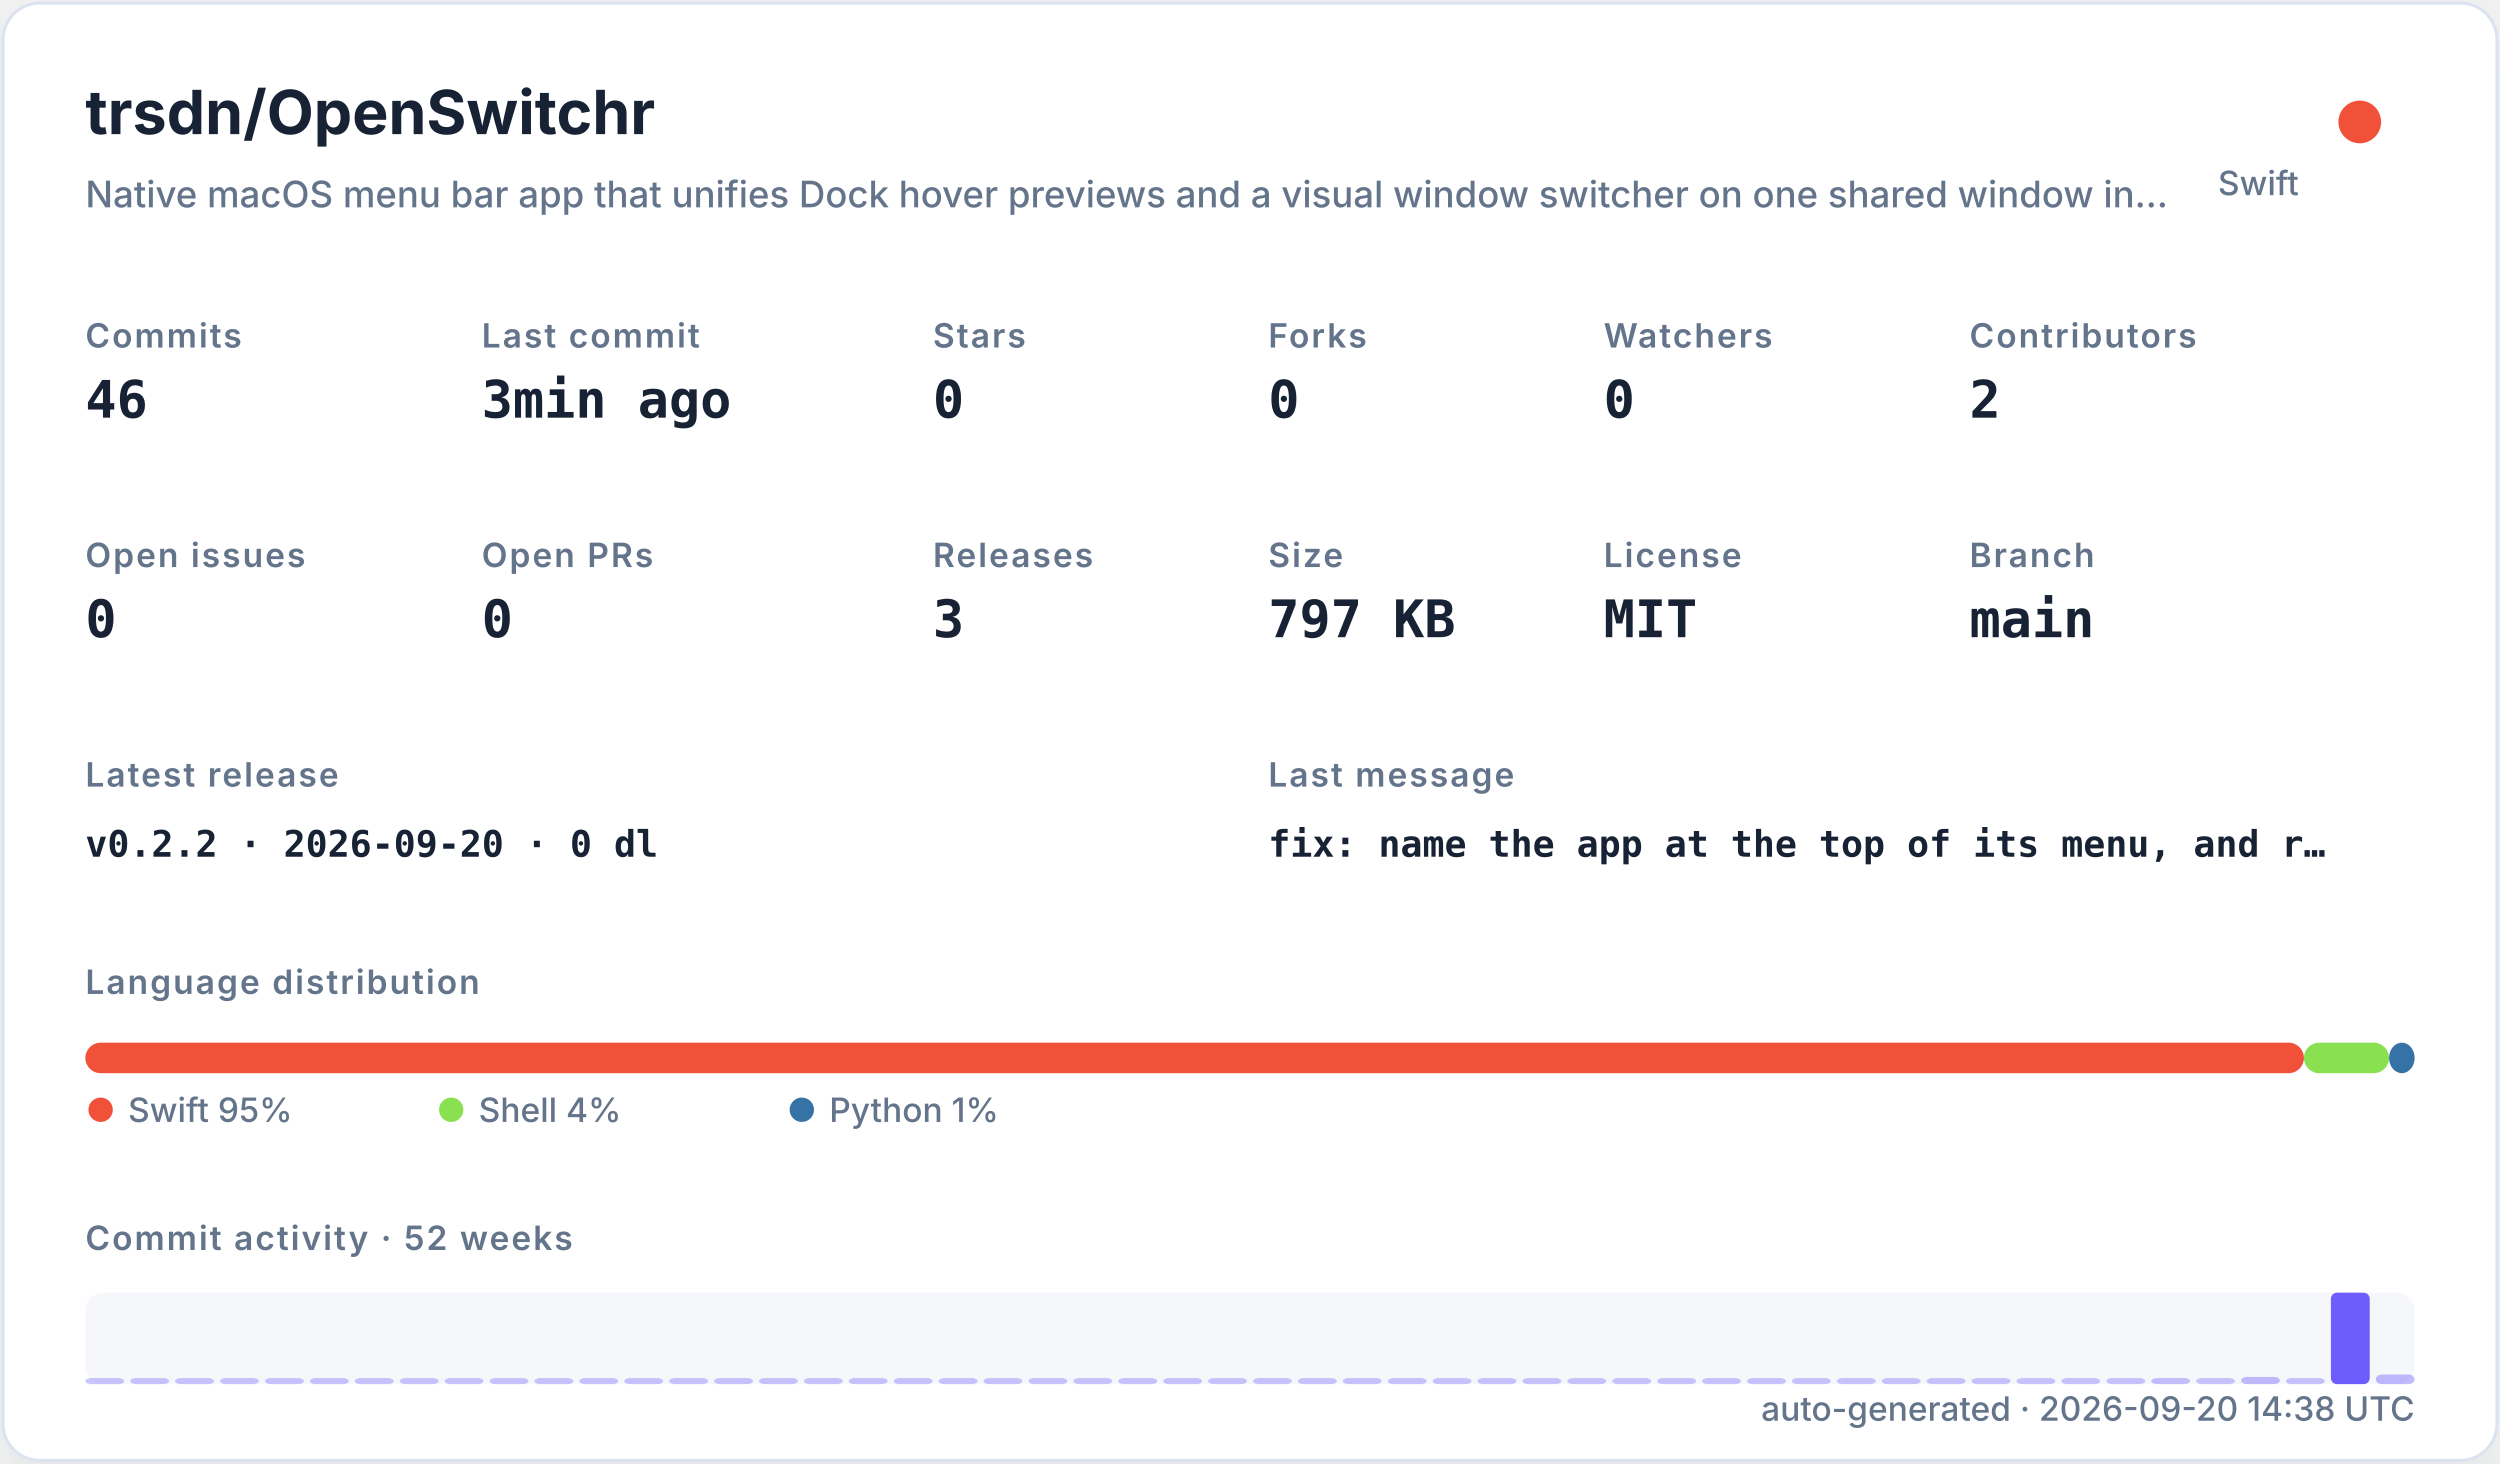
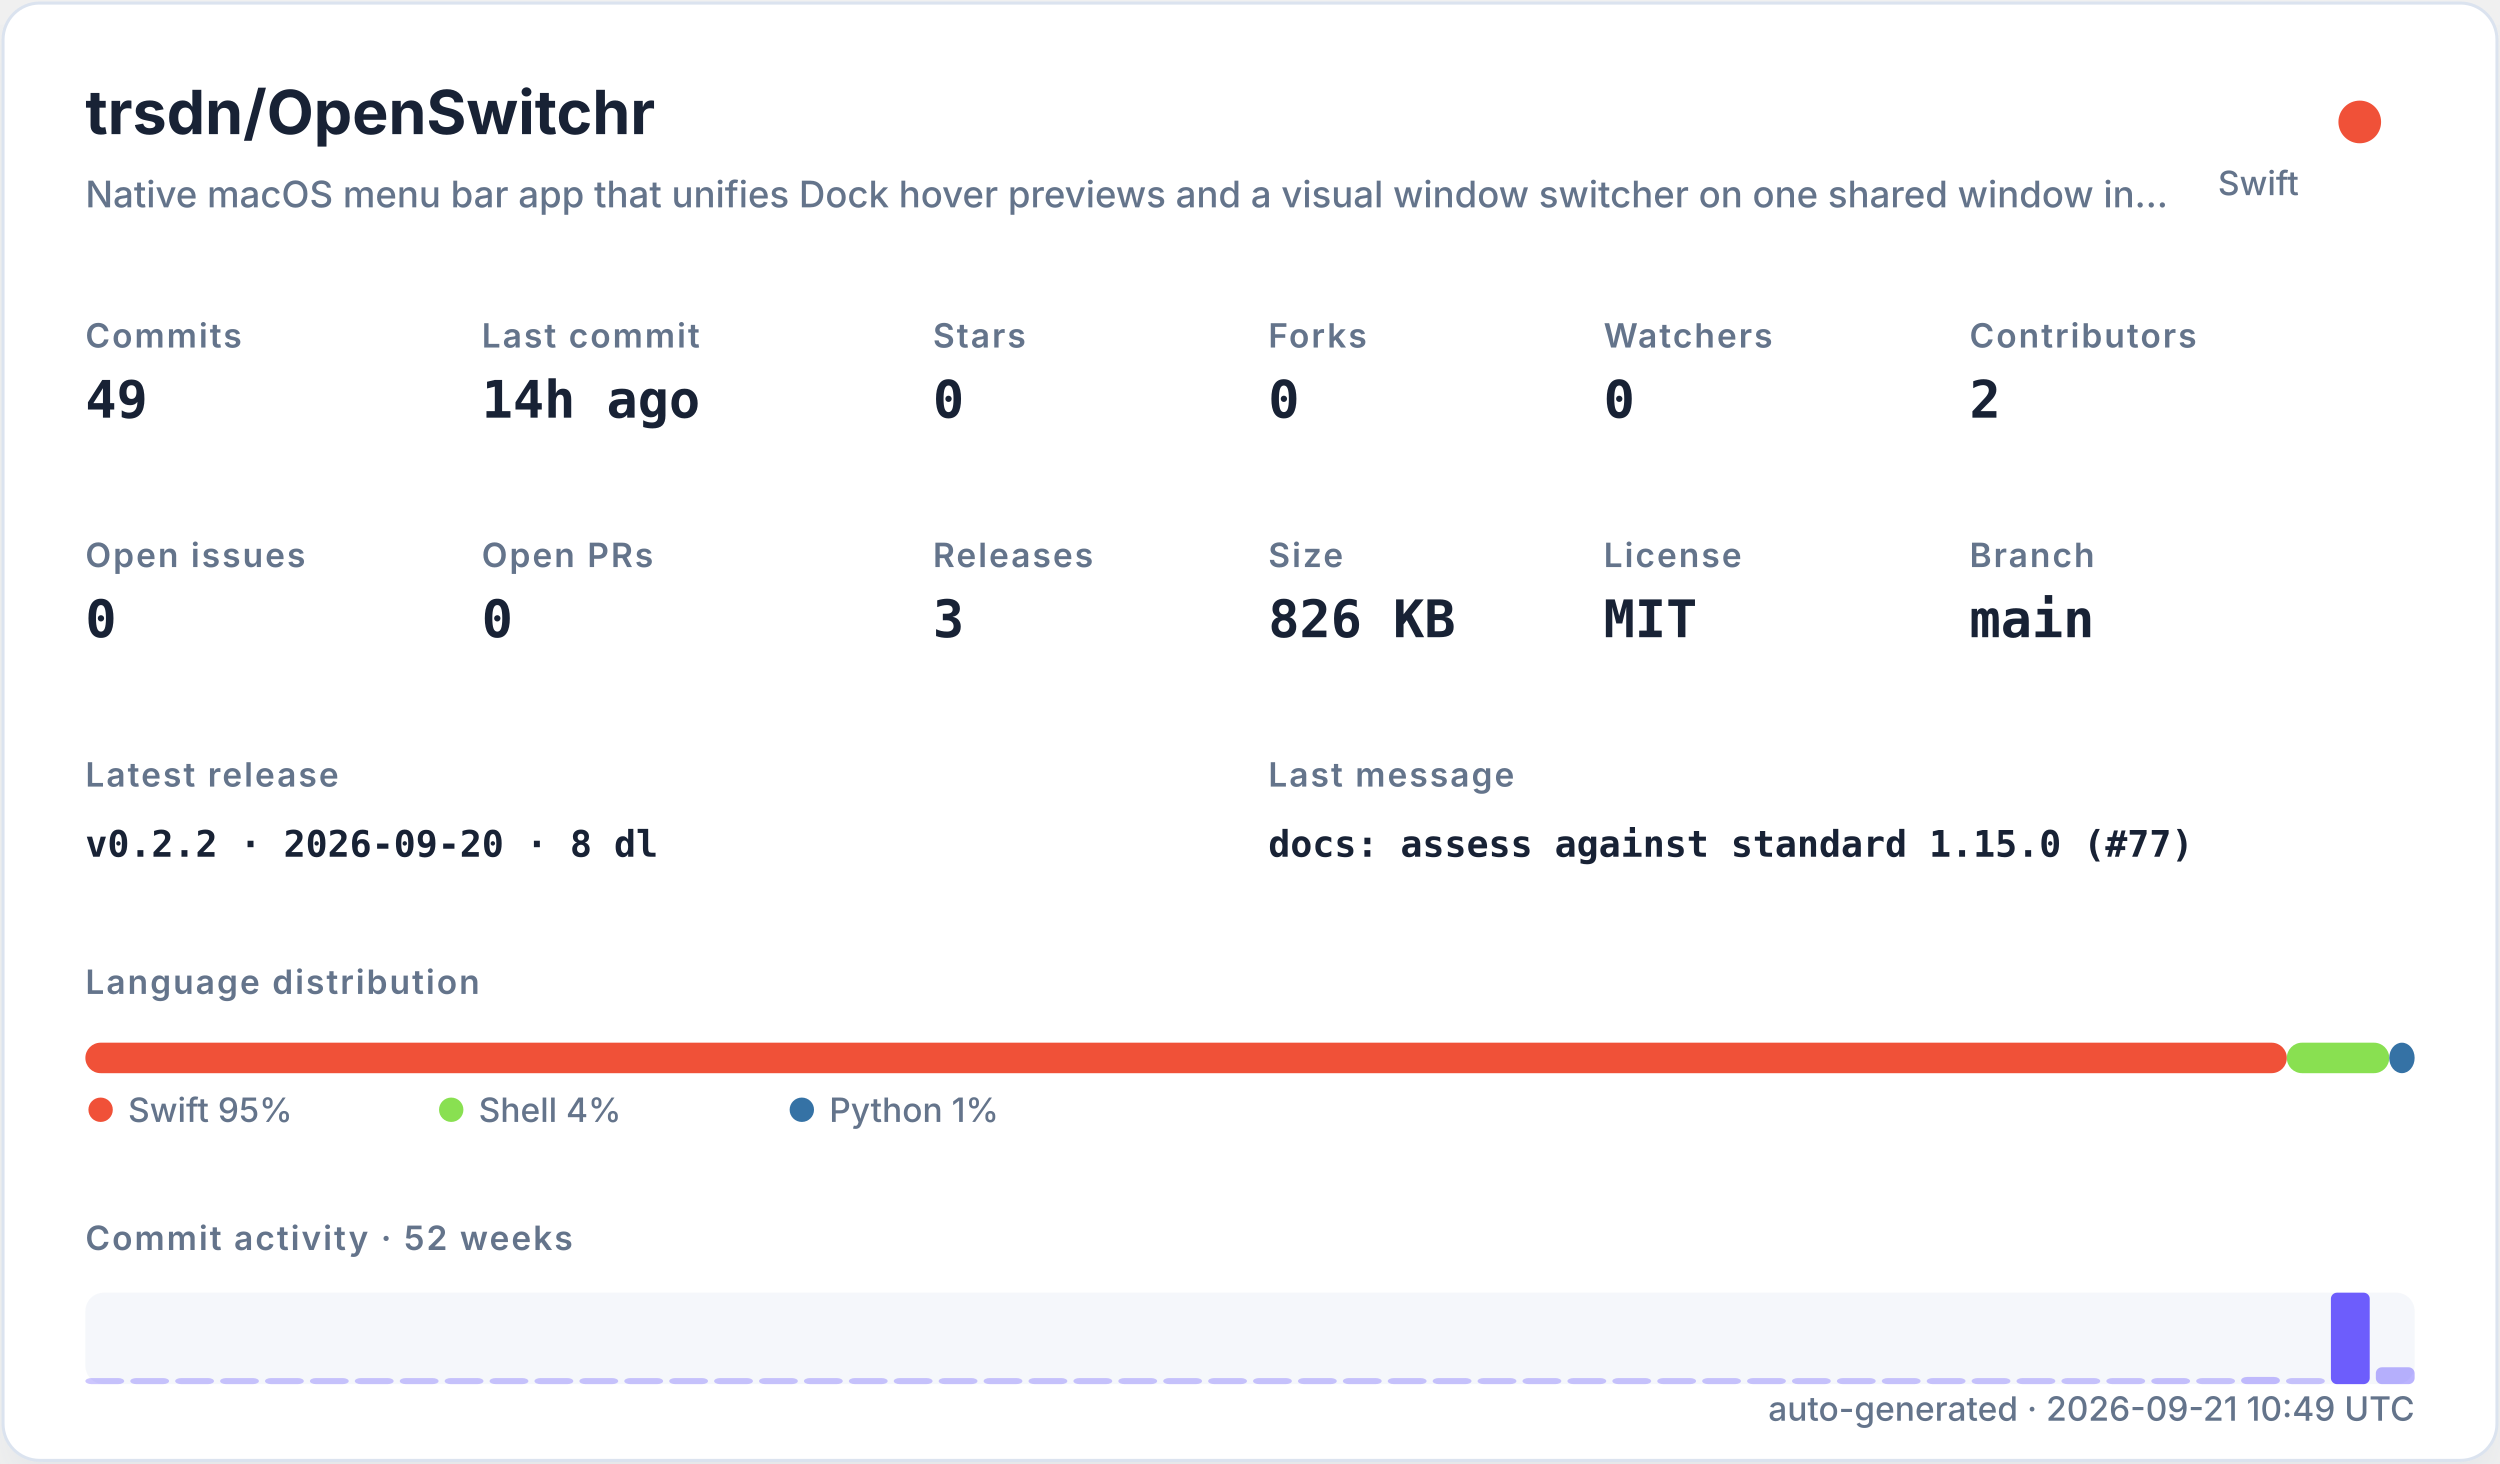
<svg xmlns="http://www.w3.org/2000/svg" width="820" height="480" viewBox="0 0 820 480" role="img">
  <defs>
    <filter id="shadow" x="-10%" y="-10%" width="120%" height="120%">
      <feDropShadow dx="0" dy="8" stdDeviation="10" flood-color="#94a3b8" flood-opacity="0.16" />
    </filter>
    <style>
    .title { font: 700 20px -apple-system,BlinkMacSystemFont,"Segoe UI",sans-serif; fill: #182235; }
    .subtitle { font: 500 12px -apple-system,BlinkMacSystemFont,"Segoe UI",sans-serif; fill: #64748b; }
    .label { font: 600 11px -apple-system,BlinkMacSystemFont,"Segoe UI",sans-serif; fill: #64748b; text-transform: uppercase; letter-spacing: .06em; }
    .value { font: 700 17px ui-monospace,SFMono-Regular,Menlo,monospace; fill: #182235; }
    .small { font: 500 11px -apple-system,BlinkMacSystemFont,"Segoe UI",sans-serif; fill: #64748b; }
    .tiny { font: 500 10px -apple-system,BlinkMacSystemFont,"Segoe UI",sans-serif; fill: #64748b; }
    .mono { font: 650 12px ui-monospace,SFMono-Regular,Menlo,monospace; fill: #182235; }
  </style>
  </defs>
  <rect x="1" y="1" width="818" height="478" rx="12" fill="#ffffff" stroke="#dbe3ef" filter="url(#shadow)" />
  <text x="28" y="44" class="title">trsdn/OpenSwitchr</text>
  <text x="28" y="68" class="subtitle">Native macOS menu bar app that unifies Dock hover previews and a visual window switcher on one shared window in…</text>
  <circle cx="774" cy="40" r="7" fill="#F05138" />
  <text x="754" y="64" text-anchor="end" class="small">Swift</text>
  <text x="28" y="114" class="label">Commits</text>
-   <text x="28" y="137" class="value">46</text>
+   <text x="28" y="137" class="value">49</text>
  <text x="158" y="114" class="label">Last commit</text>
-   <text x="158" y="137" class="value">3min ago</text>
+   <text x="158" y="137" class="value">14h ago</text>
  <text x="306" y="114" class="label">Stars</text>
  <text x="306" y="137" class="value">0</text>
  <text x="416" y="114" class="label">Forks</text>
  <text x="416" y="137" class="value">0</text>
  <text x="526" y="114" class="label">Watchers</text>
  <text x="526" y="137" class="value">0</text>
  <text x="646" y="114" class="label">Contributors</text>
  <text x="646" y="137" class="value">2</text>
  <text x="28" y="186" class="label">Open issues</text>
  <text x="28" y="209" class="value">0</text>
  <text x="158" y="186" class="label">Open PRs</text>
  <text x="158" y="209" class="value">0</text>
  <text x="306" y="186" class="label">Releases</text>
  <text x="306" y="209" class="value">3</text>
  <text x="416" y="186" class="label">Size</text>
-   <text x="416" y="209" class="value">797 KB</text>
+   <text x="416" y="209" class="value">826 KB</text>
  <text x="526" y="186" class="label">License</text>
  <text x="526" y="209" class="value">MIT</text>
  <text x="646" y="186" class="label">Branch</text>
  <text x="646" y="209" class="value">main</text>
  <text x="28" y="258" class="label">Latest release</text>
-   <text x="28" y="281" class="mono">v0.2.2 · 2026-09-20 · 0 dl</text>
+   <text x="28" y="281" class="mono">v0.2.2 · 2026-09-20 · 8 dl</text>
  <text x="416" y="258" class="label">Last message</text>
-   <text x="416" y="281" class="mono">fix: name the app at the top of its menu, and r…</text>
+   <text x="416" y="281" class="mono">docs: assess against standard 1.15.0 (#77)</text>
  <text x="28" y="326" class="label">Language distribution</text>
-   <rect x="28.00" y="342" width="727.69" height="10" rx="5" fill="#F05138" />
-   <rect x="755.69" y="342" width="27.92" height="10" rx="5" fill="#89e051" />
-   <rect x="783.61" y="342" width="8.39" height="10" rx="5" fill="#3572A5" />
+   <rect x="28.00" y="342" width="722.08" height="10" rx="5" fill="#F05138" />
+   <rect x="750.08" y="342" width="33.59" height="10" rx="5" fill="#89e051" />
+   <rect x="783.67" y="342" width="8.33" height="10" rx="5" fill="#3572A5" />
  <circle cx="33" cy="364" r="4" fill="#F05138" />
  <text x="42" y="368" class="small">Swift 95%</text>
  <circle cx="148" cy="364" r="4" fill="#89e051" />
  <text x="157" y="368" class="small">Shell 4%</text>
  <circle cx="263" cy="364" r="4" fill="#3572A5" />
  <text x="272" y="368" class="small">Python 1%</text>
  <text x="28" y="410" class="label">Commit activity · 52 weeks</text>
  <rect x="28" y="424" width="764" height="30" rx="6" fill="#e8edf5" opacity=".42" />
  <rect x="28.00" y="452.00" width="12.73" height="2.00" rx="2" fill="#6d5dfc" opacity="0.35" />
  <rect x="42.73" y="452.00" width="12.73" height="2.00" rx="2" fill="#6d5dfc" opacity="0.35" />
  <rect x="57.46" y="452.00" width="12.73" height="2.00" rx="2" fill="#6d5dfc" opacity="0.35" />
  <rect x="72.19" y="452.00" width="12.73" height="2.00" rx="2" fill="#6d5dfc" opacity="0.35" />
  <rect x="86.92" y="452.00" width="12.73" height="2.00" rx="2" fill="#6d5dfc" opacity="0.35" />
  <rect x="101.65" y="452.00" width="12.73" height="2.00" rx="2" fill="#6d5dfc" opacity="0.35" />
  <rect x="116.38" y="452.00" width="12.73" height="2.00" rx="2" fill="#6d5dfc" opacity="0.35" />
  <rect x="131.12" y="452.00" width="12.73" height="2.00" rx="2" fill="#6d5dfc" opacity="0.35" />
  <rect x="145.85" y="452.00" width="12.73" height="2.00" rx="2" fill="#6d5dfc" opacity="0.35" />
  <rect x="160.58" y="452.00" width="12.73" height="2.00" rx="2" fill="#6d5dfc" opacity="0.35" />
  <rect x="175.31" y="452.00" width="12.73" height="2.00" rx="2" fill="#6d5dfc" opacity="0.35" />
  <rect x="190.04" y="452.00" width="12.73" height="2.00" rx="2" fill="#6d5dfc" opacity="0.35" />
  <rect x="204.77" y="452.00" width="12.73" height="2.00" rx="2" fill="#6d5dfc" opacity="0.35" />
  <rect x="219.50" y="452.00" width="12.73" height="2.00" rx="2" fill="#6d5dfc" opacity="0.35" />
  <rect x="234.23" y="452.00" width="12.73" height="2.00" rx="2" fill="#6d5dfc" opacity="0.35" />
  <rect x="248.96" y="452.00" width="12.73" height="2.00" rx="2" fill="#6d5dfc" opacity="0.35" />
  <rect x="263.69" y="452.00" width="12.73" height="2.00" rx="2" fill="#6d5dfc" opacity="0.35" />
  <rect x="278.42" y="452.00" width="12.73" height="2.00" rx="2" fill="#6d5dfc" opacity="0.35" />
  <rect x="293.15" y="452.00" width="12.73" height="2.00" rx="2" fill="#6d5dfc" opacity="0.35" />
  <rect x="307.88" y="452.00" width="12.73" height="2.00" rx="2" fill="#6d5dfc" opacity="0.35" />
  <rect x="322.62" y="452.00" width="12.73" height="2.00" rx="2" fill="#6d5dfc" opacity="0.35" />
  <rect x="337.35" y="452.00" width="12.73" height="2.00" rx="2" fill="#6d5dfc" opacity="0.35" />
  <rect x="352.08" y="452.00" width="12.73" height="2.00" rx="2" fill="#6d5dfc" opacity="0.35" />
  <rect x="366.81" y="452.00" width="12.73" height="2.00" rx="2" fill="#6d5dfc" opacity="0.35" />
  <rect x="381.54" y="452.00" width="12.73" height="2.00" rx="2" fill="#6d5dfc" opacity="0.35" />
  <rect x="396.27" y="452.00" width="12.73" height="2.00" rx="2" fill="#6d5dfc" opacity="0.35" />
  <rect x="411.00" y="452.00" width="12.73" height="2.00" rx="2" fill="#6d5dfc" opacity="0.35" />
  <rect x="425.73" y="452.00" width="12.73" height="2.00" rx="2" fill="#6d5dfc" opacity="0.35" />
  <rect x="440.46" y="452.00" width="12.73" height="2.00" rx="2" fill="#6d5dfc" opacity="0.35" />
  <rect x="455.19" y="452.00" width="12.73" height="2.00" rx="2" fill="#6d5dfc" opacity="0.35" />
  <rect x="469.92" y="452.00" width="12.73" height="2.00" rx="2" fill="#6d5dfc" opacity="0.35" />
  <rect x="484.65" y="452.00" width="12.73" height="2.00" rx="2" fill="#6d5dfc" opacity="0.35" />
  <rect x="499.38" y="452.00" width="12.73" height="2.00" rx="2" fill="#6d5dfc" opacity="0.35" />
  <rect x="514.12" y="452.00" width="12.73" height="2.00" rx="2" fill="#6d5dfc" opacity="0.35" />
  <rect x="528.85" y="452.00" width="12.73" height="2.00" rx="2" fill="#6d5dfc" opacity="0.35" />
  <rect x="543.58" y="452.00" width="12.73" height="2.00" rx="2" fill="#6d5dfc" opacity="0.35" />
  <rect x="558.31" y="452.00" width="12.73" height="2.00" rx="2" fill="#6d5dfc" opacity="0.35" />
  <rect x="573.04" y="452.00" width="12.73" height="2.00" rx="2" fill="#6d5dfc" opacity="0.35" />
  <rect x="587.77" y="452.00" width="12.73" height="2.00" rx="2" fill="#6d5dfc" opacity="0.35" />
  <rect x="602.50" y="452.00" width="12.73" height="2.00" rx="2" fill="#6d5dfc" opacity="0.35" />
  <rect x="617.23" y="452.00" width="12.73" height="2.00" rx="2" fill="#6d5dfc" opacity="0.35" />
  <rect x="631.96" y="452.00" width="12.73" height="2.00" rx="2" fill="#6d5dfc" opacity="0.35" />
  <rect x="646.69" y="452.00" width="12.73" height="2.00" rx="2" fill="#6d5dfc" opacity="0.35" />
  <rect x="661.42" y="452.00" width="12.73" height="2.00" rx="2" fill="#6d5dfc" opacity="0.35" />
  <rect x="676.15" y="452.00" width="12.73" height="2.00" rx="2" fill="#6d5dfc" opacity="0.35" />
  <rect x="690.88" y="452.00" width="12.73" height="2.00" rx="2" fill="#6d5dfc" opacity="0.35" />
  <rect x="705.62" y="452.00" width="12.73" height="2.00" rx="2" fill="#6d5dfc" opacity="0.37" />
  <rect x="720.35" y="452.00" width="12.73" height="2.00" rx="2" fill="#6d5dfc" opacity="0.35" />
  <rect x="735.08" y="451.63" width="12.73" height="2.37" rx="2" fill="#6d5dfc" opacity="0.40" />
  <rect x="749.81" y="452.00" width="12.73" height="2.00" rx="2" fill="#6d5dfc" opacity="0.35" />
  <rect x="764.54" y="424.00" width="12.73" height="30.00" rx="2" fill="#6d5dfc" opacity="1.00" />
-   <rect x="779.27" y="450.84" width="12.73" height="3.16" rx="2" fill="#6d5dfc" opacity="0.42" />
-   <text x="792" y="466" text-anchor="end" class="small">auto-generated · 2026-09-20 14:38 UTC</text>
+   <rect x="779.27" y="448.47" width="12.73" height="5.53" rx="2" fill="#6d5dfc" opacity="0.47" />
+   <text x="792" y="466" text-anchor="end" class="small">auto-generated · 2026-09-21 10:49 UTC</text>
</svg>
